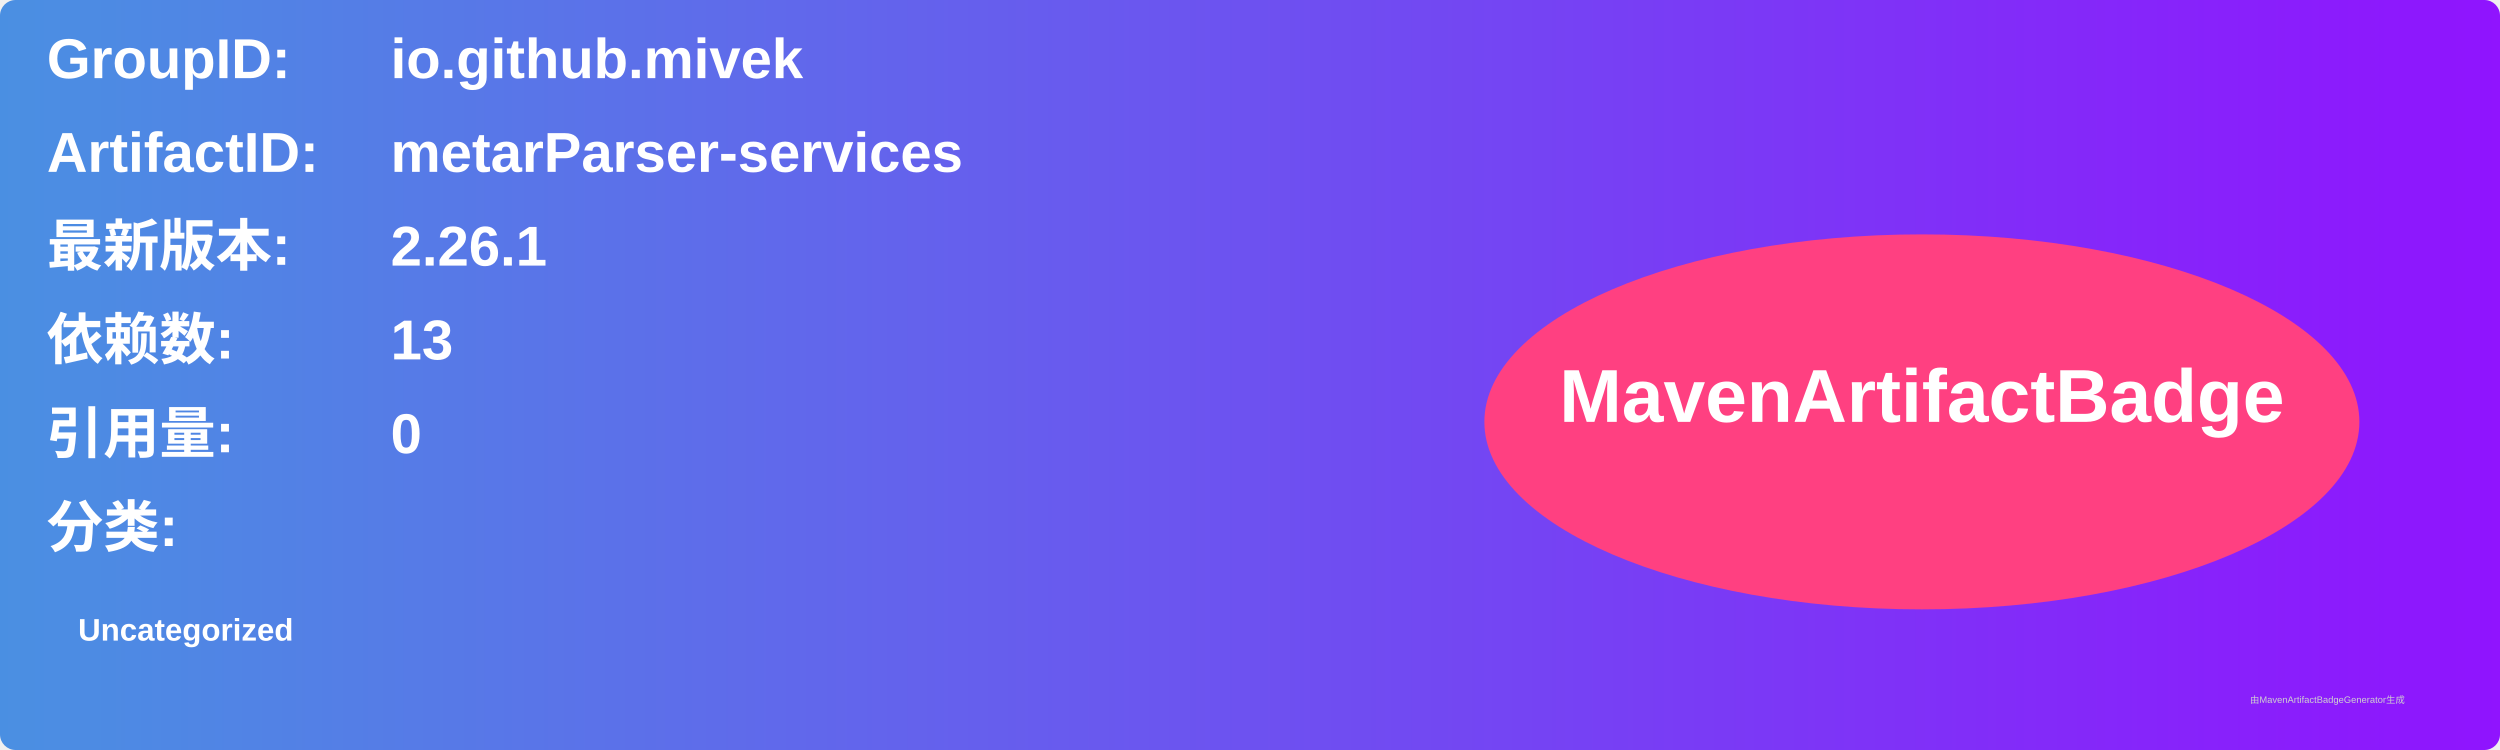
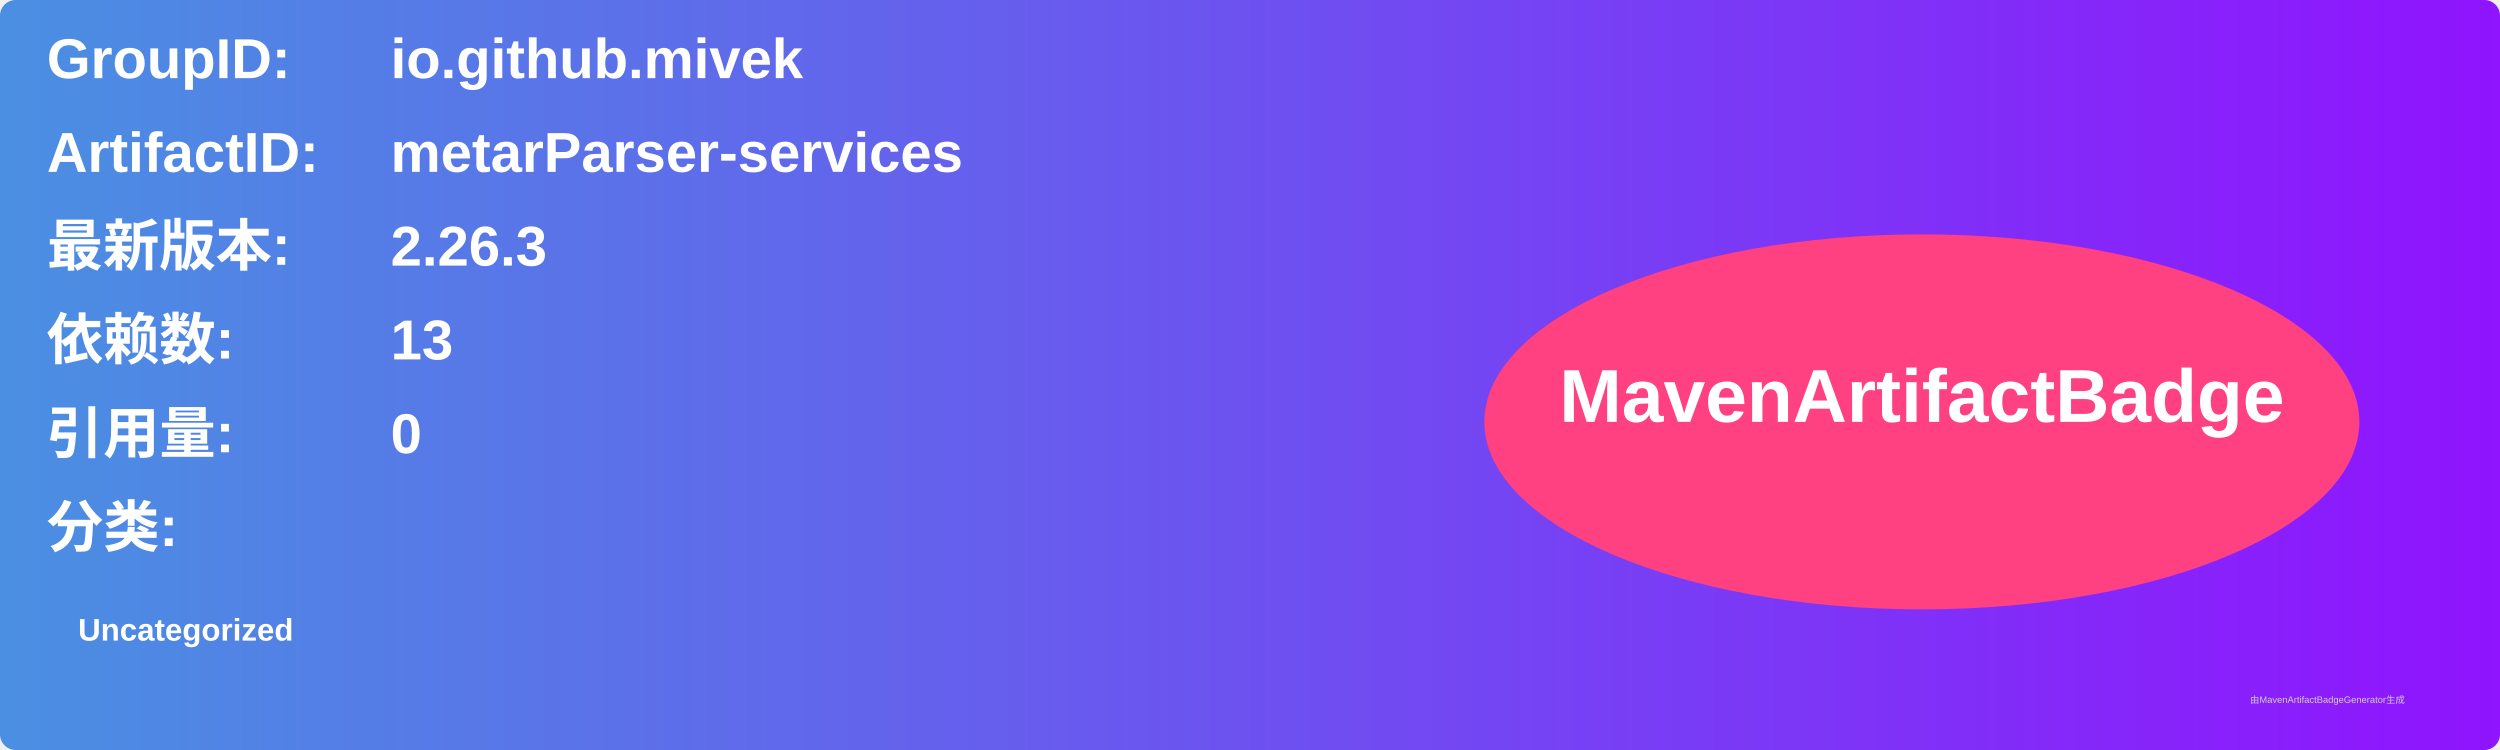
<svg xmlns="http://www.w3.org/2000/svg" width="800" height="240" viewBox="0 0 800 240">
  <linearGradient id="grad" x1="0%" y1="0%" x2="100%" y2="0%">
    <stop offset="0%" stop-color="#4a90e2" />
    <stop offset="100%" stop-color="#9013fe" />
  </linearGradient>
  <rect width="100%" height="100%" rx="5" ry="5" fill="url(#grad)" />
  <g transform="translate(15, 15)">
    <text x="0" y="10" font-family="Arial" font-size="18" fill="white" font-weight="bold" width="260">GroupID:</text>
    <text x="110" y="10" font-family="Arial" font-size="18" fill="white" font-weight="bold" width="460">io.github.mivek</text>
    <text x="0" y="40" font-family="Arial" font-size="18" fill="white" font-weight="bold" width="260">ArtifactID:</text>
    <text x="110" y="40" font-family="Arial" font-size="18" fill="white" font-weight="bold" width="460">metarParser-services</text>
    <text x="0" y="70" font-family="Arial" font-size="18" fill="white" font-weight="bold">最新版本:</text>
    <text x="110" y="70" font-family="Arial" font-size="18" fill="white" font-weight="bold">
-       <tspan font-weight="bold">2.26.1</tspan>
+       <tspan font-weight="bold">2.26.3</tspan>
    </text>
    <text x="0" y="100" font-family="Arial" font-size="18" fill="white" font-weight="bold">依赖数: </text>
    <text x="110" y="100" font-family="Arial" font-size="18" fill="white">
      <tspan font-weight="bold">13</tspan>
    </text>
    <text x="0" y="130" font-family="Arial" font-size="18" fill="white" font-weight="bold">引用量: </text>
    <text x="110" y="130" font-family="Arial" font-size="18" fill="white">
      <tspan font-weight="bold">0</tspan>
    </text>
    <text x="0" y="160" font-family="Arial" font-size="18" fill="white" font-weight="bold">分类:</text>
    <text x="10" y="190" font-family="Arial" font-size="10" fill="white">
      <tspan font-weight="bold">Uncategorized</tspan>
    </text>
    <ellipse cx="600" cy="120" rx="140" ry="60" fill="#ff4081" />
    <text x="600" y="120" text-anchor="middle" font-family="Arial" font-size="24" fill="white" font-weight="bold">MavenArtifactBadge</text>
  </g>
  <text x="720" y="225" font-family="Arial" font-size="3" fill="#d0d0d0">由MavenArtifactBadgeGenerator生成</text>
</svg>
